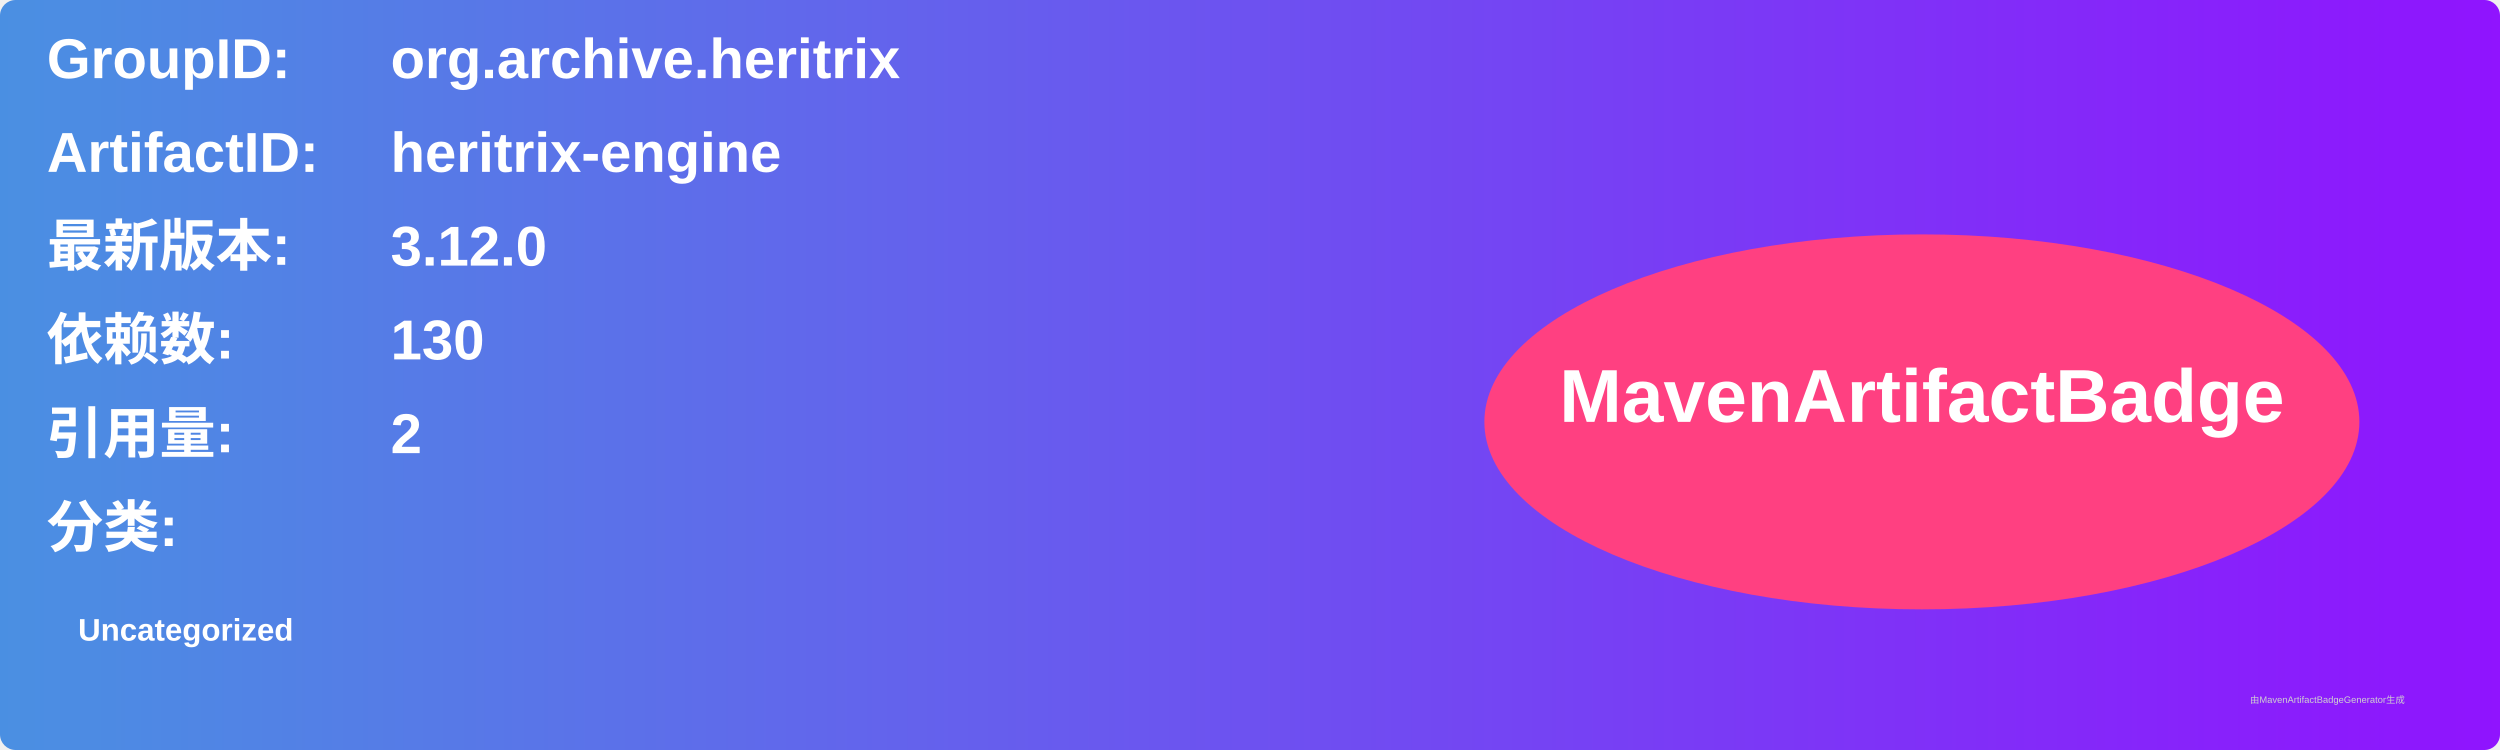
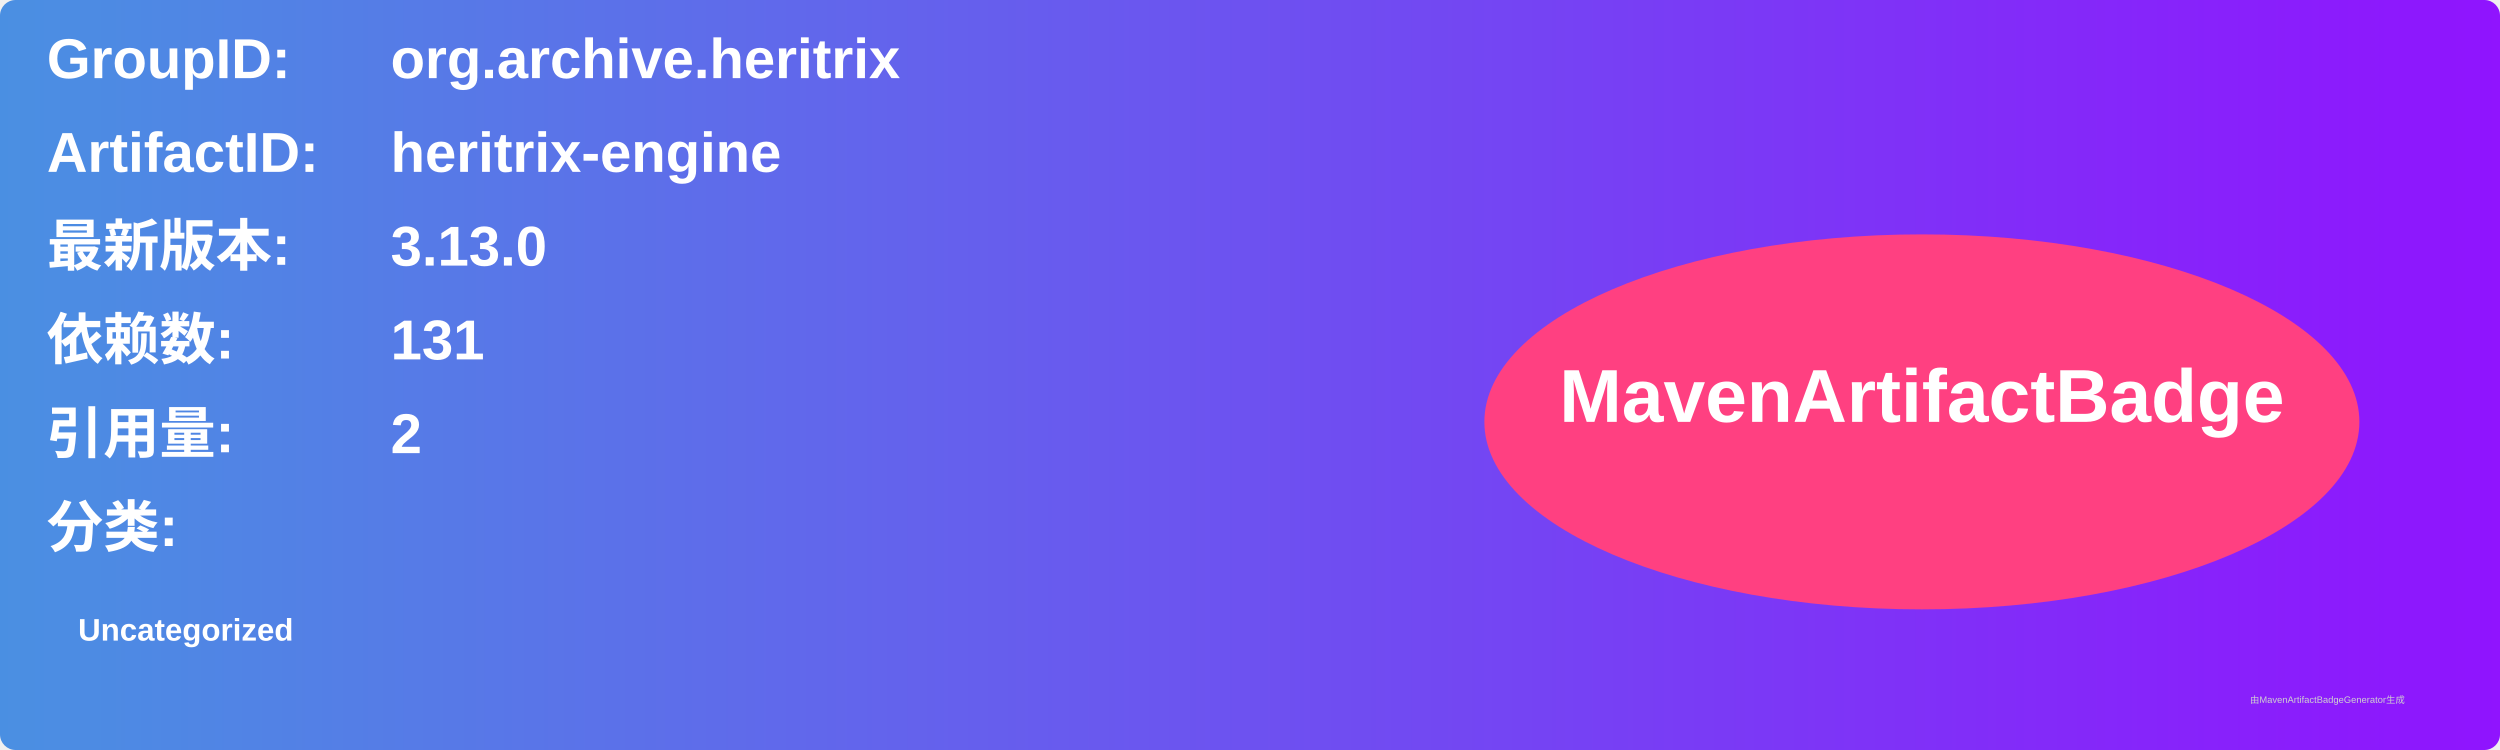
<svg xmlns="http://www.w3.org/2000/svg" width="800" height="240" viewBox="0 0 800 240">
  <linearGradient id="grad" x1="0%" y1="0%" x2="100%" y2="0%">
    <stop offset="0%" stop-color="#4a90e2" />
    <stop offset="100%" stop-color="#9013fe" />
  </linearGradient>
  <rect width="100%" height="100%" rx="5" ry="5" fill="url(#grad)" />
  <g transform="translate(15, 15)">
    <text x="0" y="10" font-family="Arial" font-size="18" fill="white" font-weight="bold" width="260">GroupID:</text>
    <text x="110" y="10" font-family="Arial" font-size="18" fill="white" font-weight="bold" width="460">org.archive.heritrix</text>
    <text x="0" y="40" font-family="Arial" font-size="18" fill="white" font-weight="bold" width="260">ArtifactID:</text>
    <text x="110" y="40" font-family="Arial" font-size="18" fill="white" font-weight="bold" width="460">heritrix-engine</text>
    <text x="0" y="70" font-family="Arial" font-size="18" fill="white" font-weight="bold">最新版本:</text>
    <text x="110" y="70" font-family="Arial" font-size="18" fill="white" font-weight="bold">
-       <tspan font-weight="bold">3.12.0</tspan>
+       <tspan font-weight="bold">3.13.0</tspan>
    </text>
    <text x="0" y="100" font-family="Arial" font-size="18" fill="white" font-weight="bold">依赖数: </text>
    <text x="110" y="100" font-family="Arial" font-size="18" fill="white">
-       <tspan font-weight="bold">130</tspan>
+       <tspan font-weight="bold">131</tspan>
    </text>
    <text x="0" y="130" font-family="Arial" font-size="18" fill="white" font-weight="bold">引用量: </text>
    <text x="110" y="130" font-family="Arial" font-size="18" fill="white">
      <tspan font-weight="bold">2</tspan>
    </text>
    <text x="0" y="160" font-family="Arial" font-size="18" fill="white" font-weight="bold">分类:</text>
    <text x="10" y="190" font-family="Arial" font-size="10" fill="white">
      <tspan font-weight="bold">Uncategorized</tspan>
    </text>
    <ellipse cx="600" cy="120" rx="140" ry="60" fill="#ff4081" />
    <text x="600" y="120" text-anchor="middle" font-family="Arial" font-size="24" fill="white" font-weight="bold">MavenArtifactBadge</text>
  </g>
  <text x="720" y="225" font-family="Arial" font-size="3" fill="#d0d0d0">由MavenArtifactBadgeGenerator生成</text>
</svg>
